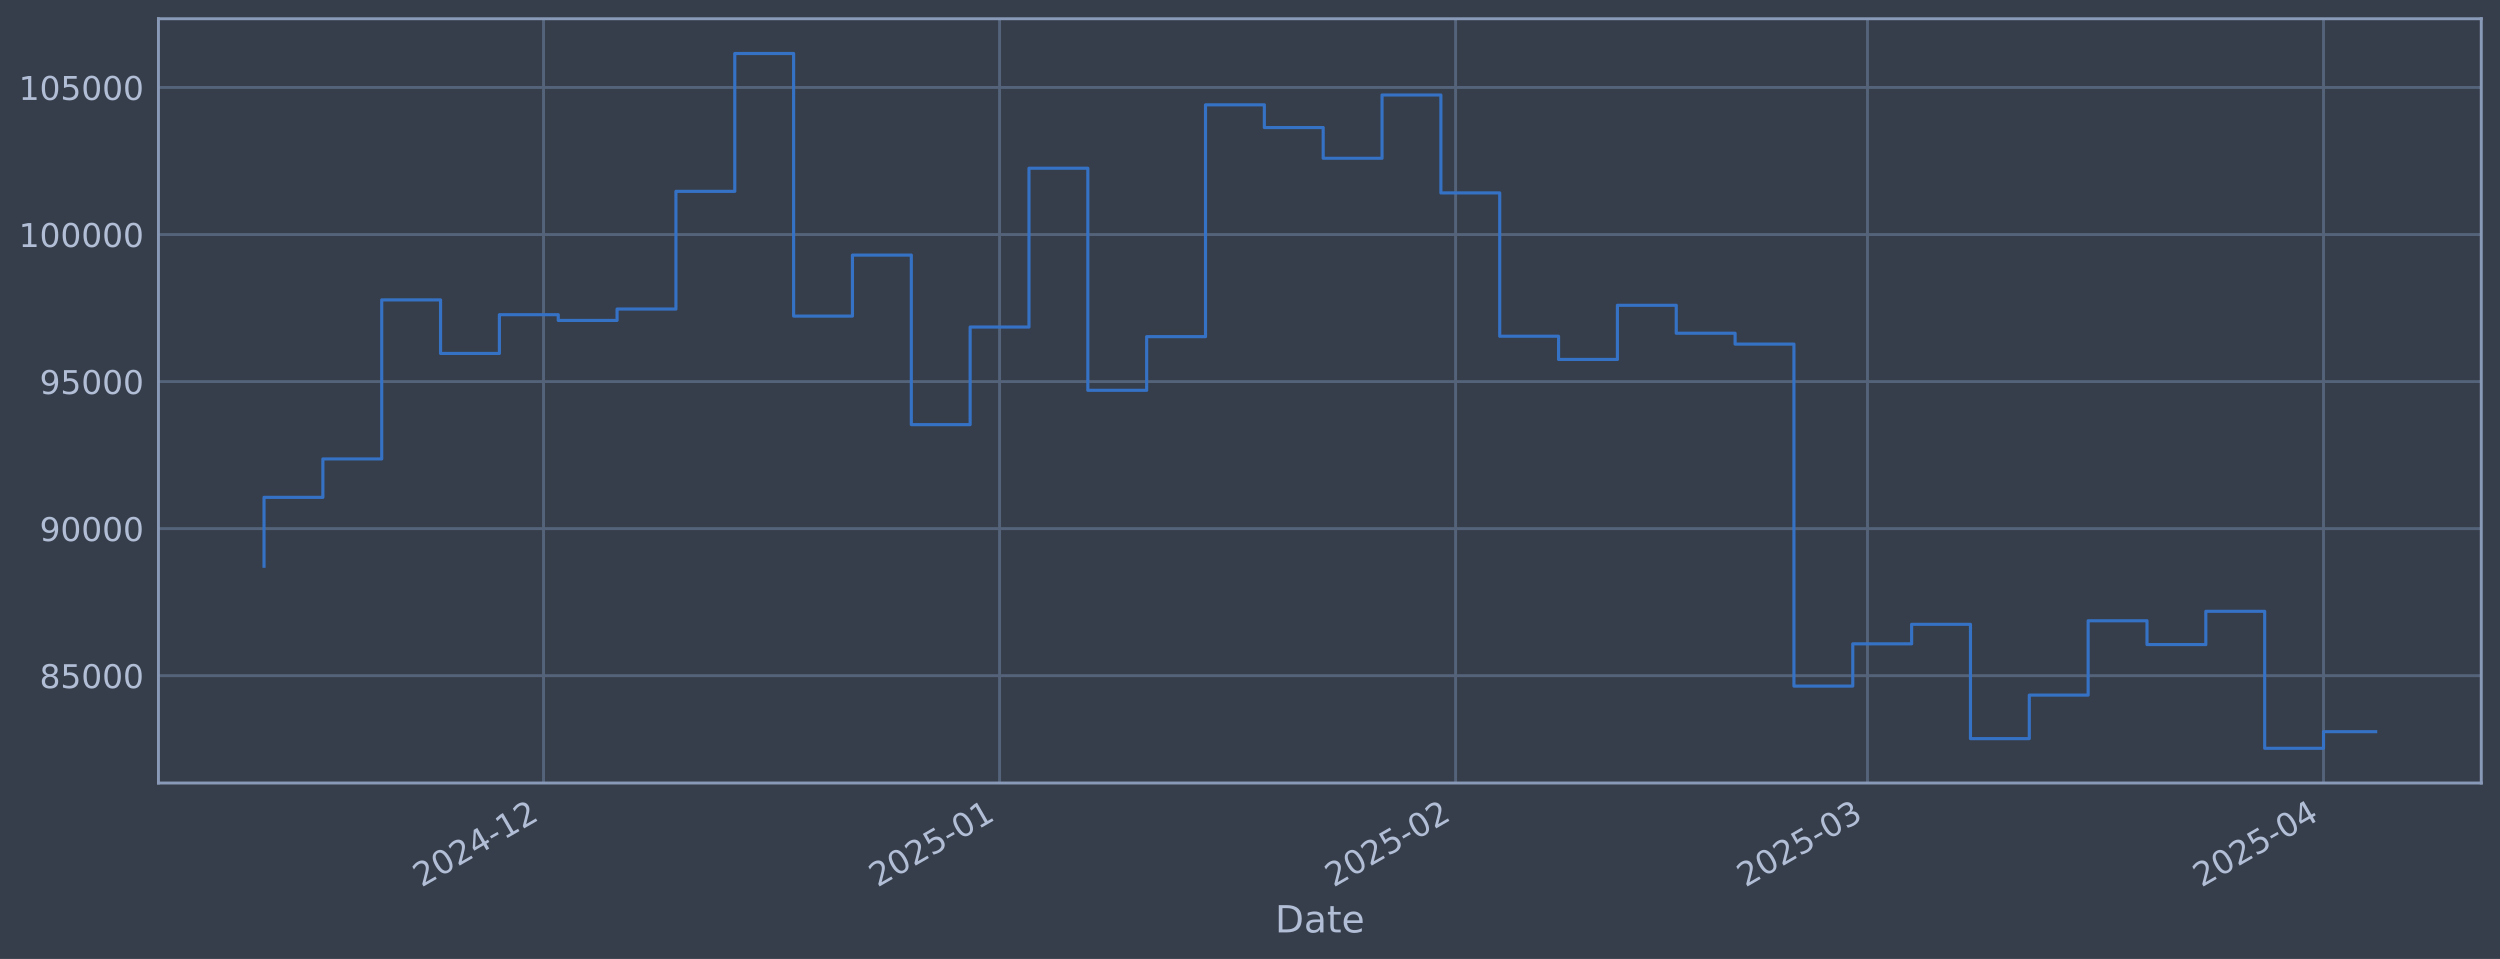
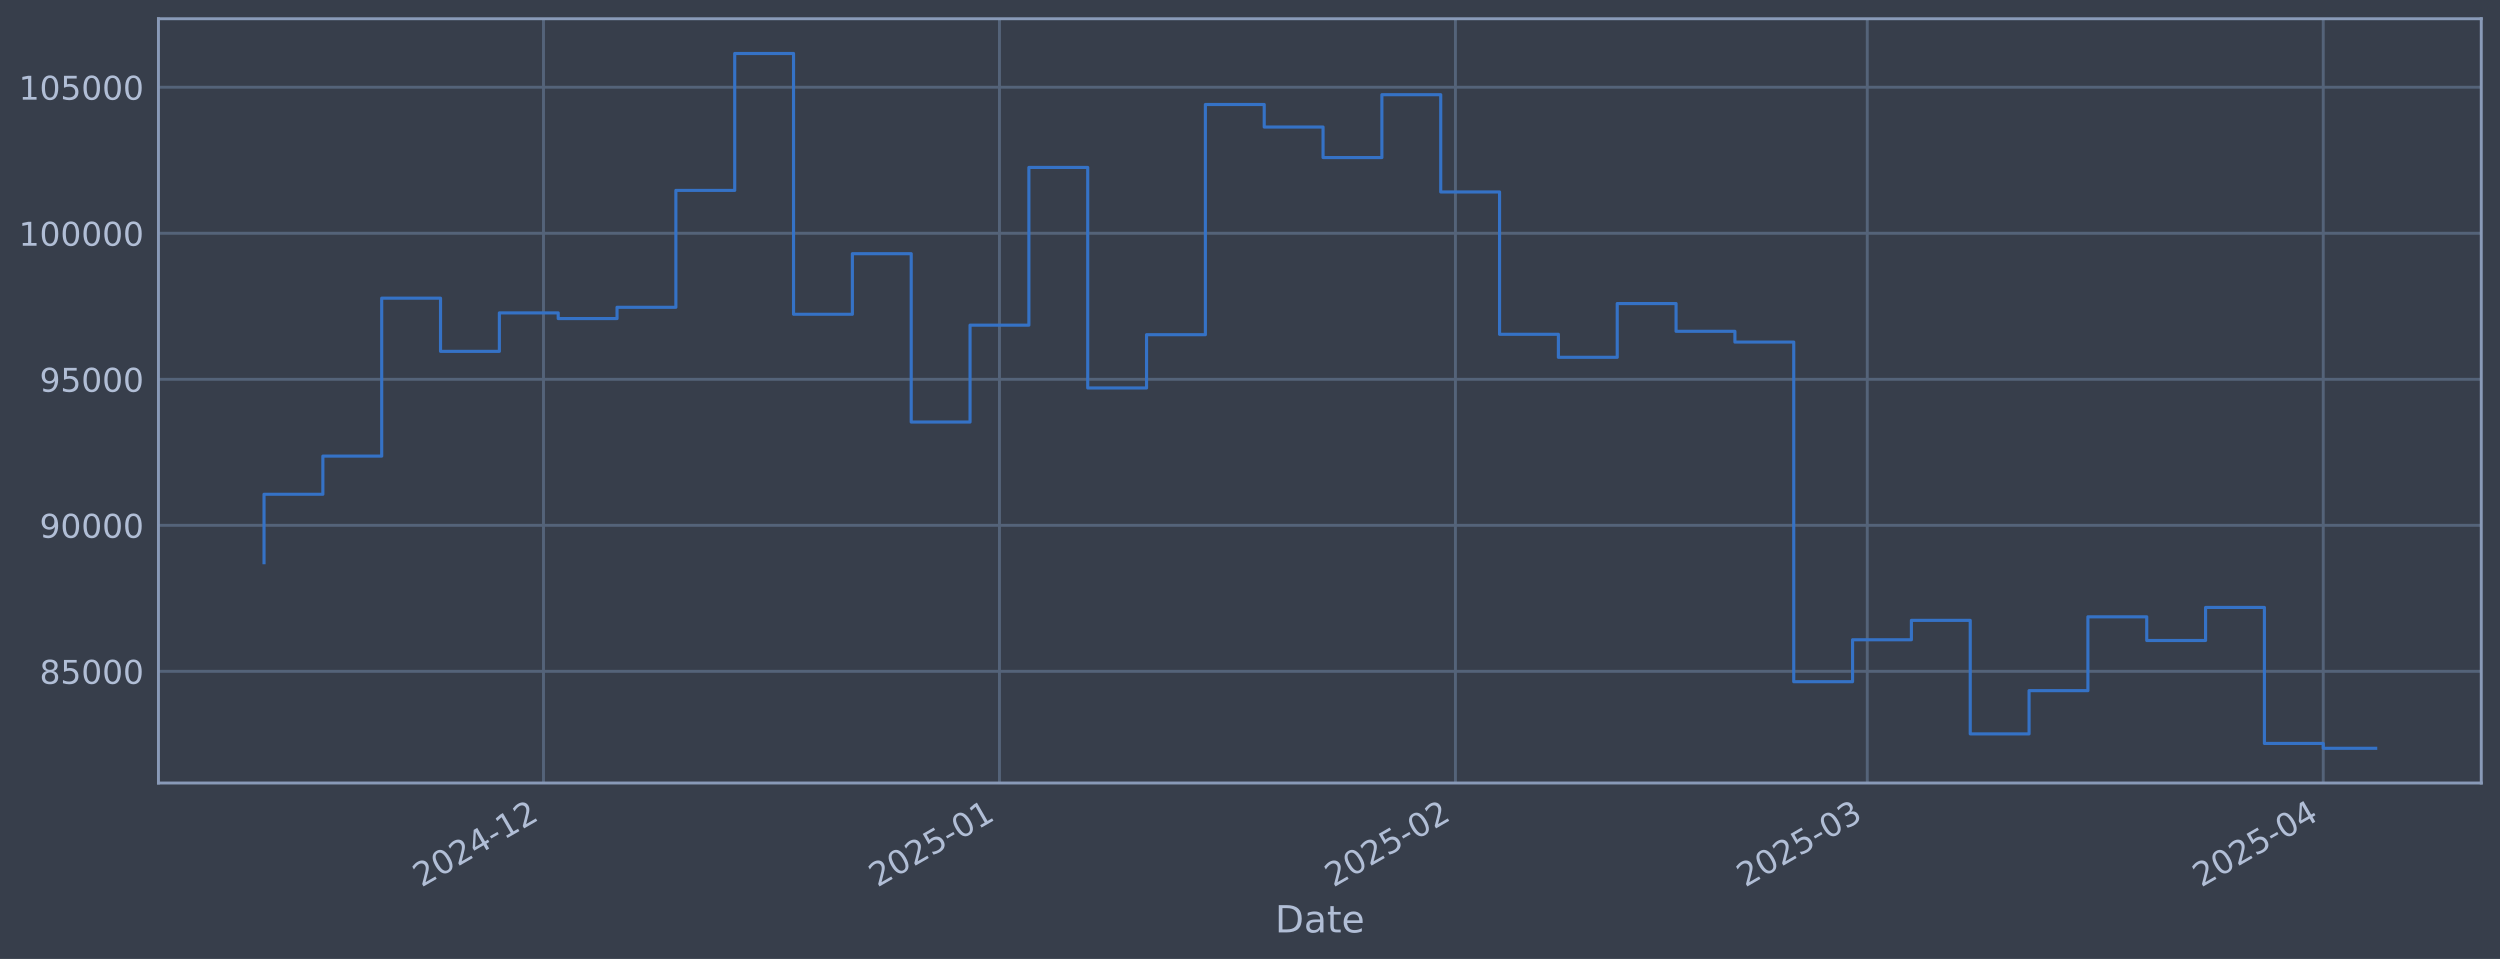
<svg xmlns="http://www.w3.org/2000/svg" xmlns:xlink="http://www.w3.org/1999/xlink" width="960.9pt" height="368.58pt" viewBox="0 0 960.9 368.58" version="1.1">
  <defs>
    <style type="text/css">*{stroke-linejoin: round; stroke-linecap: butt}</style>
  </defs>
  <g id="figure_1">
    <g id="patch_1">
      <path d="M 0 368.58  L 960.9 368.58  L 960.9 0  L 0 0  z " style="fill: #373e4b" />
    </g>
    <g id="axes_1">
      <g id="patch_2">
        <path d="M 60.901 300.96  L 953.701 300.96  L 953.701 7.2  L 60.901 7.2  z " style="fill: #373e4b" />
      </g>
      <g id="matplotlib.axis_1">
        <g id="xtick_1">
          <g id="line2d_1">
-             <path d="M 208.912 300.96  L 208.912 7.2  " clip-path="url(#p69a4e6adff)" style="fill: none; stroke: #546379; stroke-width: 1.12; stroke-linecap: square" />
+             <path d="M 208.897 300.96  L 208.897 7.2  " clip-path="url(#pe2b4315f85)" style="fill: none; stroke: #546379; stroke-width: 1.12; stroke-linecap: square" />
          </g>
          <g id="line2d_2" />
          <g id="text_1">
-             <g style="fill: #b1bed6" transform="translate(162.0083 341.1745) rotate(-30) scale(0.126 -0.126)">
+             <g style="fill: #b1bed6" transform="translate(161.994 341.1745) rotate(-30) scale(0.126 -0.126)">
              <defs>
                <path id="DejaVuSans-32" d="M 1228 531  L 3431 531  L 3431 0  L 469 0  L 469 531  Q 828 903 1448 1529  Q 2069 2156 2228 2338  Q 2531 2678 2651 2914  Q 2772 3150 2772 3378  Q 2772 3750 2511 3984  Q 2250 4219 1831 4219  Q 1534 4219 1204 4116  Q 875 4013 500 3803  L 500 4441  Q 881 4594 1212 4672  Q 1544 4750 1819 4750  Q 2544 4750 2975 4387  Q 3406 4025 3406 3419  Q 3406 3131 3298 2873  Q 3191 2616 2906 2266  Q 2828 2175 2409 1742  Q 1991 1309 1228 531  z " transform="scale(0.015625)" />
                <path id="DejaVuSans-30" d="M 2034 4250  Q 1547 4250 1301 3770  Q 1056 3291 1056 2328  Q 1056 1369 1301 889  Q 1547 409 2034 409  Q 2525 409 2770 889  Q 3016 1369 3016 2328  Q 3016 3291 2770 3770  Q 2525 4250 2034 4250  z M 2034 4750  Q 2819 4750 3233 4129  Q 3647 3509 3647 2328  Q 3647 1150 3233 529  Q 2819 -91 2034 -91  Q 1250 -91 836 529  Q 422 1150 422 2328  Q 422 3509 836 4129  Q 1250 4750 2034 4750  z " transform="scale(0.015625)" />
                <path id="DejaVuSans-34" d="M 2419 4116  L 825 1625  L 2419 1625  L 2419 4116  z M 2253 4666  L 3047 4666  L 3047 1625  L 3713 1625  L 3713 1100  L 3047 1100  L 3047 0  L 2419 0  L 2419 1100  L 313 1100  L 313 1709  L 2253 4666  z " transform="scale(0.015625)" />
                <path id="DejaVuSans-2d" d="M 313 2009  L 1997 2009  L 1997 1497  L 313 1497  L 313 2009  z " transform="scale(0.015625)" />
                <path id="DejaVuSans-31" d="M 794 531  L 1825 531  L 1825 4091  L 703 3866  L 703 4441  L 1819 4666  L 2450 4666  L 2450 531  L 3481 531  L 3481 0  L 794 0  L 794 531  z " transform="scale(0.015625)" />
              </defs>
              <use xlink:href="#DejaVuSans-32" />
              <use xlink:href="#DejaVuSans-30" transform="translate(63.62305 0)" />
              <use xlink:href="#DejaVuSans-32" transform="translate(127.2461 0)" />
              <use xlink:href="#DejaVuSans-34" transform="translate(190.8691 0)" />
              <use xlink:href="#DejaVuSans-2d" transform="translate(254.4922 0)" />
              <use xlink:href="#DejaVuSans-31" transform="translate(290.5762 0)" />
              <use xlink:href="#DejaVuSans-32" transform="translate(354.1992 0)" />
            </g>
          </g>
        </g>
        <g id="xtick_2">
          <g id="line2d_3">
-             <path d="M 384.191 300.96  L 384.191 7.2  " clip-path="url(#p69a4e6adff)" style="fill: none; stroke: #546379; stroke-width: 1.12; stroke-linecap: square" />
+             <path d="M 384.153 300.96  L 384.153 7.2  " clip-path="url(#pe2b4315f85)" style="fill: none; stroke: #546379; stroke-width: 1.12; stroke-linecap: square" />
          </g>
          <g id="line2d_4" />
          <g id="text_2">
-             <g style="fill: #b1bed6" transform="translate(337.2877 341.1745) rotate(-30) scale(0.126 -0.126)">
+             <g style="fill: #b1bed6" transform="translate(337.25 341.1745) rotate(-30) scale(0.126 -0.126)">
              <defs>
                <path id="DejaVuSans-35" d="M 691 4666  L 3169 4666  L 3169 4134  L 1269 4134  L 1269 2991  Q 1406 3038 1543 3061  Q 1681 3084 1819 3084  Q 2600 3084 3056 2656  Q 3513 2228 3513 1497  Q 3513 744 3044 326  Q 2575 -91 1722 -91  Q 1428 -91 1123 -41  Q 819 9 494 109  L 494 744  Q 775 591 1075 516  Q 1375 441 1709 441  Q 2250 441 2565 725  Q 2881 1009 2881 1497  Q 2881 1984 2565 2268  Q 2250 2553 1709 2553  Q 1456 2553 1204 2497  Q 953 2441 691 2322  L 691 4666  z " transform="scale(0.015625)" />
              </defs>
              <use xlink:href="#DejaVuSans-32" />
              <use xlink:href="#DejaVuSans-30" transform="translate(63.62305 0)" />
              <use xlink:href="#DejaVuSans-32" transform="translate(127.2461 0)" />
              <use xlink:href="#DejaVuSans-35" transform="translate(190.8691 0)" />
              <use xlink:href="#DejaVuSans-2d" transform="translate(254.4922 0)" />
              <use xlink:href="#DejaVuSans-30" transform="translate(290.5762 0)" />
              <use xlink:href="#DejaVuSans-31" transform="translate(354.1992 0)" />
            </g>
          </g>
        </g>
        <g id="xtick_3">
          <g id="line2d_5">
-             <path d="M 559.47 300.96  L 559.47 7.2  " clip-path="url(#p69a4e6adff)" style="fill: none; stroke: #546379; stroke-width: 1.12; stroke-linecap: square" />
+             <path d="M 559.409 300.96  L 559.409 7.2  " clip-path="url(#pe2b4315f85)" style="fill: none; stroke: #546379; stroke-width: 1.12; stroke-linecap: square" />
          </g>
          <g id="line2d_6" />
          <g id="text_3">
-             <g style="fill: #b1bed6" transform="translate(512.5671 341.1745) rotate(-30) scale(0.126 -0.126)">
+             <g style="fill: #b1bed6" transform="translate(512.506 341.1745) rotate(-30) scale(0.126 -0.126)">
              <use xlink:href="#DejaVuSans-32" />
              <use xlink:href="#DejaVuSans-30" transform="translate(63.62305 0)" />
              <use xlink:href="#DejaVuSans-32" transform="translate(127.2461 0)" />
              <use xlink:href="#DejaVuSans-35" transform="translate(190.8691 0)" />
              <use xlink:href="#DejaVuSans-2d" transform="translate(254.4922 0)" />
              <use xlink:href="#DejaVuSans-30" transform="translate(290.5762 0)" />
              <use xlink:href="#DejaVuSans-32" transform="translate(354.1992 0)" />
            </g>
          </g>
        </g>
        <g id="xtick_4">
          <g id="line2d_7">
-             <path d="M 717.787 300.96  L 717.787 7.2  " clip-path="url(#p69a4e6adff)" style="fill: none; stroke: #546379; stroke-width: 1.12; stroke-linecap: square" />
+             <path d="M 717.705 300.96  L 717.705 7.2  " clip-path="url(#pe2b4315f85)" style="fill: none; stroke: #546379; stroke-width: 1.12; stroke-linecap: square" />
          </g>
          <g id="line2d_8" />
          <g id="text_4">
-             <g style="fill: #b1bed6" transform="translate(670.8839 341.1745) rotate(-30) scale(0.126 -0.126)">
+             <g style="fill: #b1bed6" transform="translate(670.8017 341.1745) rotate(-30) scale(0.126 -0.126)">
              <defs>
                <path id="DejaVuSans-33" d="M 2597 2516  Q 3050 2419 3304 2112  Q 3559 1806 3559 1356  Q 3559 666 3084 287  Q 2609 -91 1734 -91  Q 1441 -91 1130 -33  Q 819 25 488 141  L 488 750  Q 750 597 1062 519  Q 1375 441 1716 441  Q 2309 441 2620 675  Q 2931 909 2931 1356  Q 2931 1769 2642 2001  Q 2353 2234 1838 2234  L 1294 2234  L 1294 2753  L 1863 2753  Q 2328 2753 2575 2939  Q 2822 3125 2822 3475  Q 2822 3834 2567 4026  Q 2313 4219 1838 4219  Q 1578 4219 1281 4162  Q 984 4106 628 3988  L 628 4550  Q 988 4650 1302 4700  Q 1616 4750 1894 4750  Q 2613 4750 3031 4423  Q 3450 4097 3450 3541  Q 3450 3153 3228 2886  Q 3006 2619 2597 2516  z " transform="scale(0.015625)" />
              </defs>
              <use xlink:href="#DejaVuSans-32" />
              <use xlink:href="#DejaVuSans-30" transform="translate(63.62305 0)" />
              <use xlink:href="#DejaVuSans-32" transform="translate(127.2461 0)" />
              <use xlink:href="#DejaVuSans-35" transform="translate(190.8691 0)" />
              <use xlink:href="#DejaVuSans-2d" transform="translate(254.4922 0)" />
              <use xlink:href="#DejaVuSans-30" transform="translate(290.5762 0)" />
              <use xlink:href="#DejaVuSans-33" transform="translate(354.1992 0)" />
            </g>
          </g>
        </g>
        <g id="xtick_5">
          <g id="line2d_9">
-             <path d="M 893.067 300.96  L 893.067 7.2  " clip-path="url(#p69a4e6adff)" style="fill: none; stroke: #546379; stroke-width: 1.12; stroke-linecap: square" />
+             <path d="M 892.961 300.96  L 892.961 7.2  " clip-path="url(#pe2b4315f85)" style="fill: none; stroke: #546379; stroke-width: 1.12; stroke-linecap: square" />
          </g>
          <g id="line2d_10" />
          <g id="text_5">
-             <g style="fill: #b1bed6" transform="translate(846.1633 341.1745) rotate(-30) scale(0.126 -0.126)">
+             <g style="fill: #b1bed6" transform="translate(846.0577 341.1745) rotate(-30) scale(0.126 -0.126)">
              <use xlink:href="#DejaVuSans-32" />
              <use xlink:href="#DejaVuSans-30" transform="translate(63.62305 0)" />
              <use xlink:href="#DejaVuSans-32" transform="translate(127.2461 0)" />
              <use xlink:href="#DejaVuSans-35" transform="translate(190.8691 0)" />
              <use xlink:href="#DejaVuSans-2d" transform="translate(254.4922 0)" />
              <use xlink:href="#DejaVuSans-30" transform="translate(290.5762 0)" />
              <use xlink:href="#DejaVuSans-34" transform="translate(354.1992 0)" />
            </g>
          </g>
        </g>
        <g id="text_6">
          <g style="fill: #b1bed6" transform="translate(490.0914 358.3856) scale(0.144 -0.144)">
            <defs>
              <path id="DejaVuSans-44" d="M 1259 4147  L 1259 519  L 2022 519  Q 2988 519 3436 956  Q 3884 1394 3884 2338  Q 3884 3275 3436 3711  Q 2988 4147 2022 4147  L 1259 4147  z M 628 4666  L 1925 4666  Q 3281 4666 3915 4102  Q 4550 3538 4550 2338  Q 4550 1131 3912 565  Q 3275 0 1925 0  L 628 0  L 628 4666  z " transform="scale(0.015625)" />
              <path id="DejaVuSans-61" d="M 2194 1759  Q 1497 1759 1228 1600  Q 959 1441 959 1056  Q 959 750 1161 570  Q 1363 391 1709 391  Q 2188 391 2477 730  Q 2766 1069 2766 1631  L 2766 1759  L 2194 1759  z M 3341 1997  L 3341 0  L 2766 0  L 2766 531  Q 2569 213 2275 61  Q 1981 -91 1556 -91  Q 1019 -91 701 211  Q 384 513 384 1019  Q 384 1609 779 1909  Q 1175 2209 1959 2209  L 2766 2209  L 2766 2266  Q 2766 2663 2505 2880  Q 2244 3097 1772 3097  Q 1472 3097 1187 3025  Q 903 2953 641 2809  L 641 3341  Q 956 3463 1253 3523  Q 1550 3584 1831 3584  Q 2591 3584 2966 3190  Q 3341 2797 3341 1997  z " transform="scale(0.015625)" />
              <path id="DejaVuSans-74" d="M 1172 4494  L 1172 3500  L 2356 3500  L 2356 3053  L 1172 3053  L 1172 1153  Q 1172 725 1289 603  Q 1406 481 1766 481  L 2356 481  L 2356 0  L 1766 0  Q 1100 0 847 248  Q 594 497 594 1153  L 594 3053  L 172 3053  L 172 3500  L 594 3500  L 594 4494  L 1172 4494  z " transform="scale(0.015625)" />
              <path id="DejaVuSans-65" d="M 3597 1894  L 3597 1613  L 953 1613  Q 991 1019 1311 708  Q 1631 397 2203 397  Q 2534 397 2845 478  Q 3156 559 3463 722  L 3463 178  Q 3153 47 2828 -22  Q 2503 -91 2169 -91  Q 1331 -91 842 396  Q 353 884 353 1716  Q 353 2575 817 3079  Q 1281 3584 2069 3584  Q 2775 3584 3186 3129  Q 3597 2675 3597 1894  z M 3022 2063  Q 3016 2534 2758 2815  Q 2500 3097 2075 3097  Q 1594 3097 1305 2825  Q 1016 2553 972 2059  L 3022 2063  z " transform="scale(0.015625)" />
            </defs>
            <use xlink:href="#DejaVuSans-44" />
            <use xlink:href="#DejaVuSans-61" transform="translate(77.00195 0)" />
            <use xlink:href="#DejaVuSans-74" transform="translate(138.2812 0)" />
            <use xlink:href="#DejaVuSans-65" transform="translate(177.4902 0)" />
          </g>
        </g>
      </g>
      <g id="matplotlib.axis_2">
        <g id="ytick_1">
          <g id="line2d_11">
-             <path d="M 60.901 259.699  L 953.701 259.699  " clip-path="url(#p69a4e6adff)" style="fill: none; stroke: #546379; stroke-width: 1.12; stroke-linecap: square" />
+             <path d="M 60.901 258.041  L 953.701 258.041  " clip-path="url(#pe2b4315f85)" style="fill: none; stroke: #546379; stroke-width: 1.12; stroke-linecap: square" />
          </g>
          <g id="line2d_12" />
          <g id="text_7">
-             <g style="fill: #b1bed6" transform="translate(15.21675 264.4865) scale(0.126 -0.126)">
+             <g style="fill: #b1bed6" transform="translate(15.21675 262.8276) scale(0.126 -0.126)">
              <defs>
                <path id="DejaVuSans-38" d="M 2034 2216  Q 1584 2216 1326 1975  Q 1069 1734 1069 1313  Q 1069 891 1326 650  Q 1584 409 2034 409  Q 2484 409 2743 651  Q 3003 894 3003 1313  Q 3003 1734 2745 1975  Q 2488 2216 2034 2216  z M 1403 2484  Q 997 2584 770 2862  Q 544 3141 544 3541  Q 544 4100 942 4425  Q 1341 4750 2034 4750  Q 2731 4750 3128 4425  Q 3525 4100 3525 3541  Q 3525 3141 3298 2862  Q 3072 2584 2669 2484  Q 3125 2378 3379 2068  Q 3634 1759 3634 1313  Q 3634 634 3220 271  Q 2806 -91 2034 -91  Q 1263 -91 848 271  Q 434 634 434 1313  Q 434 1759 690 2068  Q 947 2378 1403 2484  z M 1172 3481  Q 1172 3119 1398 2916  Q 1625 2713 2034 2713  Q 2441 2713 2670 2916  Q 2900 3119 2900 3481  Q 2900 3844 2670 4047  Q 2441 4250 2034 4250  Q 1625 4250 1398 4047  Q 1172 3844 1172 3481  z " transform="scale(0.015625)" />
              </defs>
              <use xlink:href="#DejaVuSans-38" />
              <use xlink:href="#DejaVuSans-35" transform="translate(63.62305 0)" />
              <use xlink:href="#DejaVuSans-30" transform="translate(127.2461 0)" />
              <use xlink:href="#DejaVuSans-30" transform="translate(190.8691 0)" />
              <use xlink:href="#DejaVuSans-30" transform="translate(254.4922 0)" />
            </g>
          </g>
        </g>
        <g id="ytick_2">
          <g id="line2d_13">
-             <path d="M 60.901 203.18  L 953.701 203.18  " clip-path="url(#p69a4e6adff)" style="fill: none; stroke: #546379; stroke-width: 1.12; stroke-linecap: square" />
+             <path d="M 60.901 201.913  L 953.701 201.913  " clip-path="url(#pe2b4315f85)" style="fill: none; stroke: #546379; stroke-width: 1.12; stroke-linecap: square" />
          </g>
          <g id="line2d_14" />
          <g id="text_8">
-             <g style="fill: #b1bed6" transform="translate(15.21675 207.9667) scale(0.126 -0.126)">
+             <g style="fill: #b1bed6" transform="translate(15.21675 206.6998) scale(0.126 -0.126)">
              <defs>
                <path id="DejaVuSans-39" d="M 703 97  L 703 672  Q 941 559 1184 500  Q 1428 441 1663 441  Q 2288 441 2617 861  Q 2947 1281 2994 2138  Q 2813 1869 2534 1725  Q 2256 1581 1919 1581  Q 1219 1581 811 2004  Q 403 2428 403 3163  Q 403 3881 828 4315  Q 1253 4750 1959 4750  Q 2769 4750 3195 4129  Q 3622 3509 3622 2328  Q 3622 1225 3098 567  Q 2575 -91 1691 -91  Q 1453 -91 1209 -44  Q 966 3 703 97  z M 1959 2075  Q 2384 2075 2632 2365  Q 2881 2656 2881 3163  Q 2881 3666 2632 3958  Q 2384 4250 1959 4250  Q 1534 4250 1286 3958  Q 1038 3666 1038 3163  Q 1038 2656 1286 2365  Q 1534 2075 1959 2075  z " transform="scale(0.015625)" />
              </defs>
              <use xlink:href="#DejaVuSans-39" />
              <use xlink:href="#DejaVuSans-30" transform="translate(63.62305 0)" />
              <use xlink:href="#DejaVuSans-30" transform="translate(127.2461 0)" />
              <use xlink:href="#DejaVuSans-30" transform="translate(190.8691 0)" />
              <use xlink:href="#DejaVuSans-30" transform="translate(254.4922 0)" />
            </g>
          </g>
        </g>
        <g id="ytick_3">
          <g id="line2d_15">
-             <path d="M 60.901 146.66  L 953.701 146.66  " clip-path="url(#p69a4e6adff)" style="fill: none; stroke: #546379; stroke-width: 1.12; stroke-linecap: square" />
+             <path d="M 60.901 145.785  L 953.701 145.785  " clip-path="url(#pe2b4315f85)" style="fill: none; stroke: #546379; stroke-width: 1.12; stroke-linecap: square" />
          </g>
          <g id="line2d_16" />
          <g id="text_9">
-             <g style="fill: #b1bed6" transform="translate(15.21675 151.4469) scale(0.126 -0.126)">
+             <g style="fill: #b1bed6" transform="translate(15.21675 150.5721) scale(0.126 -0.126)">
              <use xlink:href="#DejaVuSans-39" />
              <use xlink:href="#DejaVuSans-35" transform="translate(63.62305 0)" />
              <use xlink:href="#DejaVuSans-30" transform="translate(127.2461 0)" />
              <use xlink:href="#DejaVuSans-30" transform="translate(190.8691 0)" />
              <use xlink:href="#DejaVuSans-30" transform="translate(254.4922 0)" />
            </g>
          </g>
        </g>
        <g id="ytick_4">
          <g id="line2d_17">
-             <path d="M 60.901 90.14  L 953.701 90.14  " clip-path="url(#p69a4e6adff)" style="fill: none; stroke: #546379; stroke-width: 1.12; stroke-linecap: square" />
+             <path d="M 60.901 89.657  L 953.701 89.657  " clip-path="url(#pe2b4315f85)" style="fill: none; stroke: #546379; stroke-width: 1.12; stroke-linecap: square" />
          </g>
          <g id="line2d_18" />
          <g id="text_10">
-             <g style="fill: #b1bed6" transform="translate(7.2 94.92705) scale(0.126 -0.126)">
+             <g style="fill: #b1bed6" transform="translate(7.2 94.44434) scale(0.126 -0.126)">
              <use xlink:href="#DejaVuSans-31" />
              <use xlink:href="#DejaVuSans-30" transform="translate(63.62305 0)" />
              <use xlink:href="#DejaVuSans-30" transform="translate(127.2461 0)" />
              <use xlink:href="#DejaVuSans-30" transform="translate(190.8691 0)" />
              <use xlink:href="#DejaVuSans-30" transform="translate(254.4922 0)" />
              <use xlink:href="#DejaVuSans-30" transform="translate(318.1152 0)" />
            </g>
          </g>
        </g>
        <g id="ytick_5">
          <g id="line2d_19">
-             <path d="M 60.901 33.62  L 953.701 33.62  " clip-path="url(#p69a4e6adff)" style="fill: none; stroke: #546379; stroke-width: 1.12; stroke-linecap: square" />
+             <path d="M 60.901 33.53  L 953.701 33.53  " clip-path="url(#pe2b4315f85)" style="fill: none; stroke: #546379; stroke-width: 1.12; stroke-linecap: square" />
          </g>
          <g id="line2d_20" />
          <g id="text_11">
-             <g style="fill: #b1bed6" transform="translate(7.2 38.40724) scale(0.126 -0.126)">
+             <g style="fill: #b1bed6" transform="translate(7.2 38.31659) scale(0.126 -0.126)">
              <use xlink:href="#DejaVuSans-31" />
              <use xlink:href="#DejaVuSans-30" transform="translate(63.62305 0)" />
              <use xlink:href="#DejaVuSans-35" transform="translate(127.2461 0)" />
              <use xlink:href="#DejaVuSans-30" transform="translate(190.8691 0)" />
              <use xlink:href="#DejaVuSans-30" transform="translate(254.4922 0)" />
              <use xlink:href="#DejaVuSans-30" transform="translate(318.1152 0)" />
            </g>
          </g>
        </g>
      </g>
      <g id="line2d_21">
-         <path d="M 101.482 217.652  L 101.482 191.161  L 124.099 191.161  L 124.099 176.395  L 146.716 176.395  L 146.716 115.269  L 169.332 115.269  L 169.332 135.842  L 191.949 135.842  L 191.949 120.959  L 214.566 120.959  L 214.566 123.153  L 237.182 123.153  L 237.182 118.789  L 259.799 118.789  L 259.799 73.551  L 282.416 73.551  L 282.416 20.553  L 305.033 20.553  L 305.033 121.491  L 327.649 121.491  L 327.649 98.051  L 350.266 98.051  L 350.266 163.204  L 372.883 163.204  L 372.883 125.706  L 395.499 125.706  L 395.499 64.669  L 418.116 64.669  L 418.116 150.021  L 440.733 150.021  L 440.733 129.397  L 463.349 129.397  L 463.349 40.302  L 485.966 40.302  L 485.966 49.027  L 508.583 49.027  L 508.583 60.833  L 531.199 60.833  L 531.199 36.514  L 553.816 36.514  L 553.816 74.148  L 576.433 74.148  L 576.433 129.244  L 599.05 129.244  L 599.05 138.159  L 621.666 138.159  L 621.666 117.342  L 644.283 117.342  L 644.283 128.09  L 666.9 128.09  L 666.9 132.25  L 689.516 132.25  L 689.516 263.703  L 712.133 263.703  L 712.133 247.471  L 734.75 247.471  L 734.75 239.968  L 757.366 239.968  L 757.366 283.898  L 779.983 283.898  L 779.983 267.165  L 802.6 267.165  L 802.6 238.588  L 825.216 238.588  L 825.216 247.75  L 847.833 247.75  L 847.833 234.969  L 870.45 234.969  L 870.45 287.607  L 893.067 287.607  L 893.067 281.222  L 913.119 281.222  " clip-path="url(#p69a4e6adff)" style="fill: none; stroke: #3572c6; stroke-width: 1.2; stroke-linecap: square" />
+         <path d="M 101.482 216.284  L 101.482 189.977  L 124.096 189.977  L 124.096 175.314  L 146.71 175.314  L 146.71 114.612  L 169.323 114.612  L 169.323 135.042  L 191.937 135.042  L 191.937 120.262  L 214.551 120.262  L 214.551 122.441  L 237.164 122.441  L 237.164 118.108  L 259.778 118.108  L 259.778 73.183  L 282.392 73.183  L 282.392 20.553  L 305.005 20.553  L 305.005 120.791  L 327.619 120.791  L 327.619 97.514  L 350.233 97.514  L 350.233 162.215  L 372.846 162.215  L 372.846 124.977  L 395.46 124.977  L 395.46 64.363  L 418.074 64.363  L 418.074 149.123  L 440.687 149.123  L 440.687 128.642  L 463.301 128.642  L 463.301 40.165  L 485.915 40.165  L 485.915 48.829  L 508.529 48.829  L 508.529 60.554  L 531.142 60.554  L 531.142 36.404  L 553.756 36.404  L 553.756 73.776  L 576.37 73.776  L 576.37 128.49  L 598.983 128.49  L 598.983 137.343  L 621.597 137.343  L 621.597 116.67  L 644.211 116.67  L 644.211 127.344  L 666.824 127.344  L 666.824 131.475  L 689.438 131.475  L 689.438 262.016  L 712.052 262.016  L 712.052 245.897  L 734.665 245.897  L 734.665 238.446  L 757.279 238.446  L 757.279 282.071  L 779.893 282.071  L 779.893 265.454  L 802.506 265.454  L 802.506 237.076  L 825.12 237.076  L 825.12 246.174  L 847.734 246.174  L 847.734 233.482  L 870.347 233.482  L 870.347 285.755  L 892.961 285.755  L 892.961 287.607  L 913.119 287.607  " clip-path="url(#pe2b4315f85)" style="fill: none; stroke: #3572c6; stroke-width: 1.2; stroke-linecap: square" />
      </g>
      <g id="patch_3">
        <path d="M 60.901 300.96  L 60.901 7.2  " style="fill: none; stroke: #899ab8; stroke-width: 1.12; stroke-linejoin: miter; stroke-linecap: square" />
      </g>
      <g id="patch_4">
        <path d="M 953.701 300.96  L 953.701 7.2  " style="fill: none; stroke: #899ab8; stroke-width: 1.12; stroke-linejoin: miter; stroke-linecap: square" />
      </g>
      <g id="patch_5">
        <path d="M 60.901 300.96  L 953.701 300.96  " style="fill: none; stroke: #899ab8; stroke-width: 1.12; stroke-linejoin: miter; stroke-linecap: square" />
      </g>
      <g id="patch_6">
        <path d="M 60.901 7.2  L 953.701 7.2  " style="fill: none; stroke: #899ab8; stroke-width: 1.12; stroke-linejoin: miter; stroke-linecap: square" />
      </g>
    </g>
  </g>
  <defs>
-     <clipPath id="p69a4e6adff">
+     <clipPath id="pe2b4315f85">
      <rect x="60.901" y="7.2" width="892.8" height="293.76" />
    </clipPath>
  </defs>
</svg>
